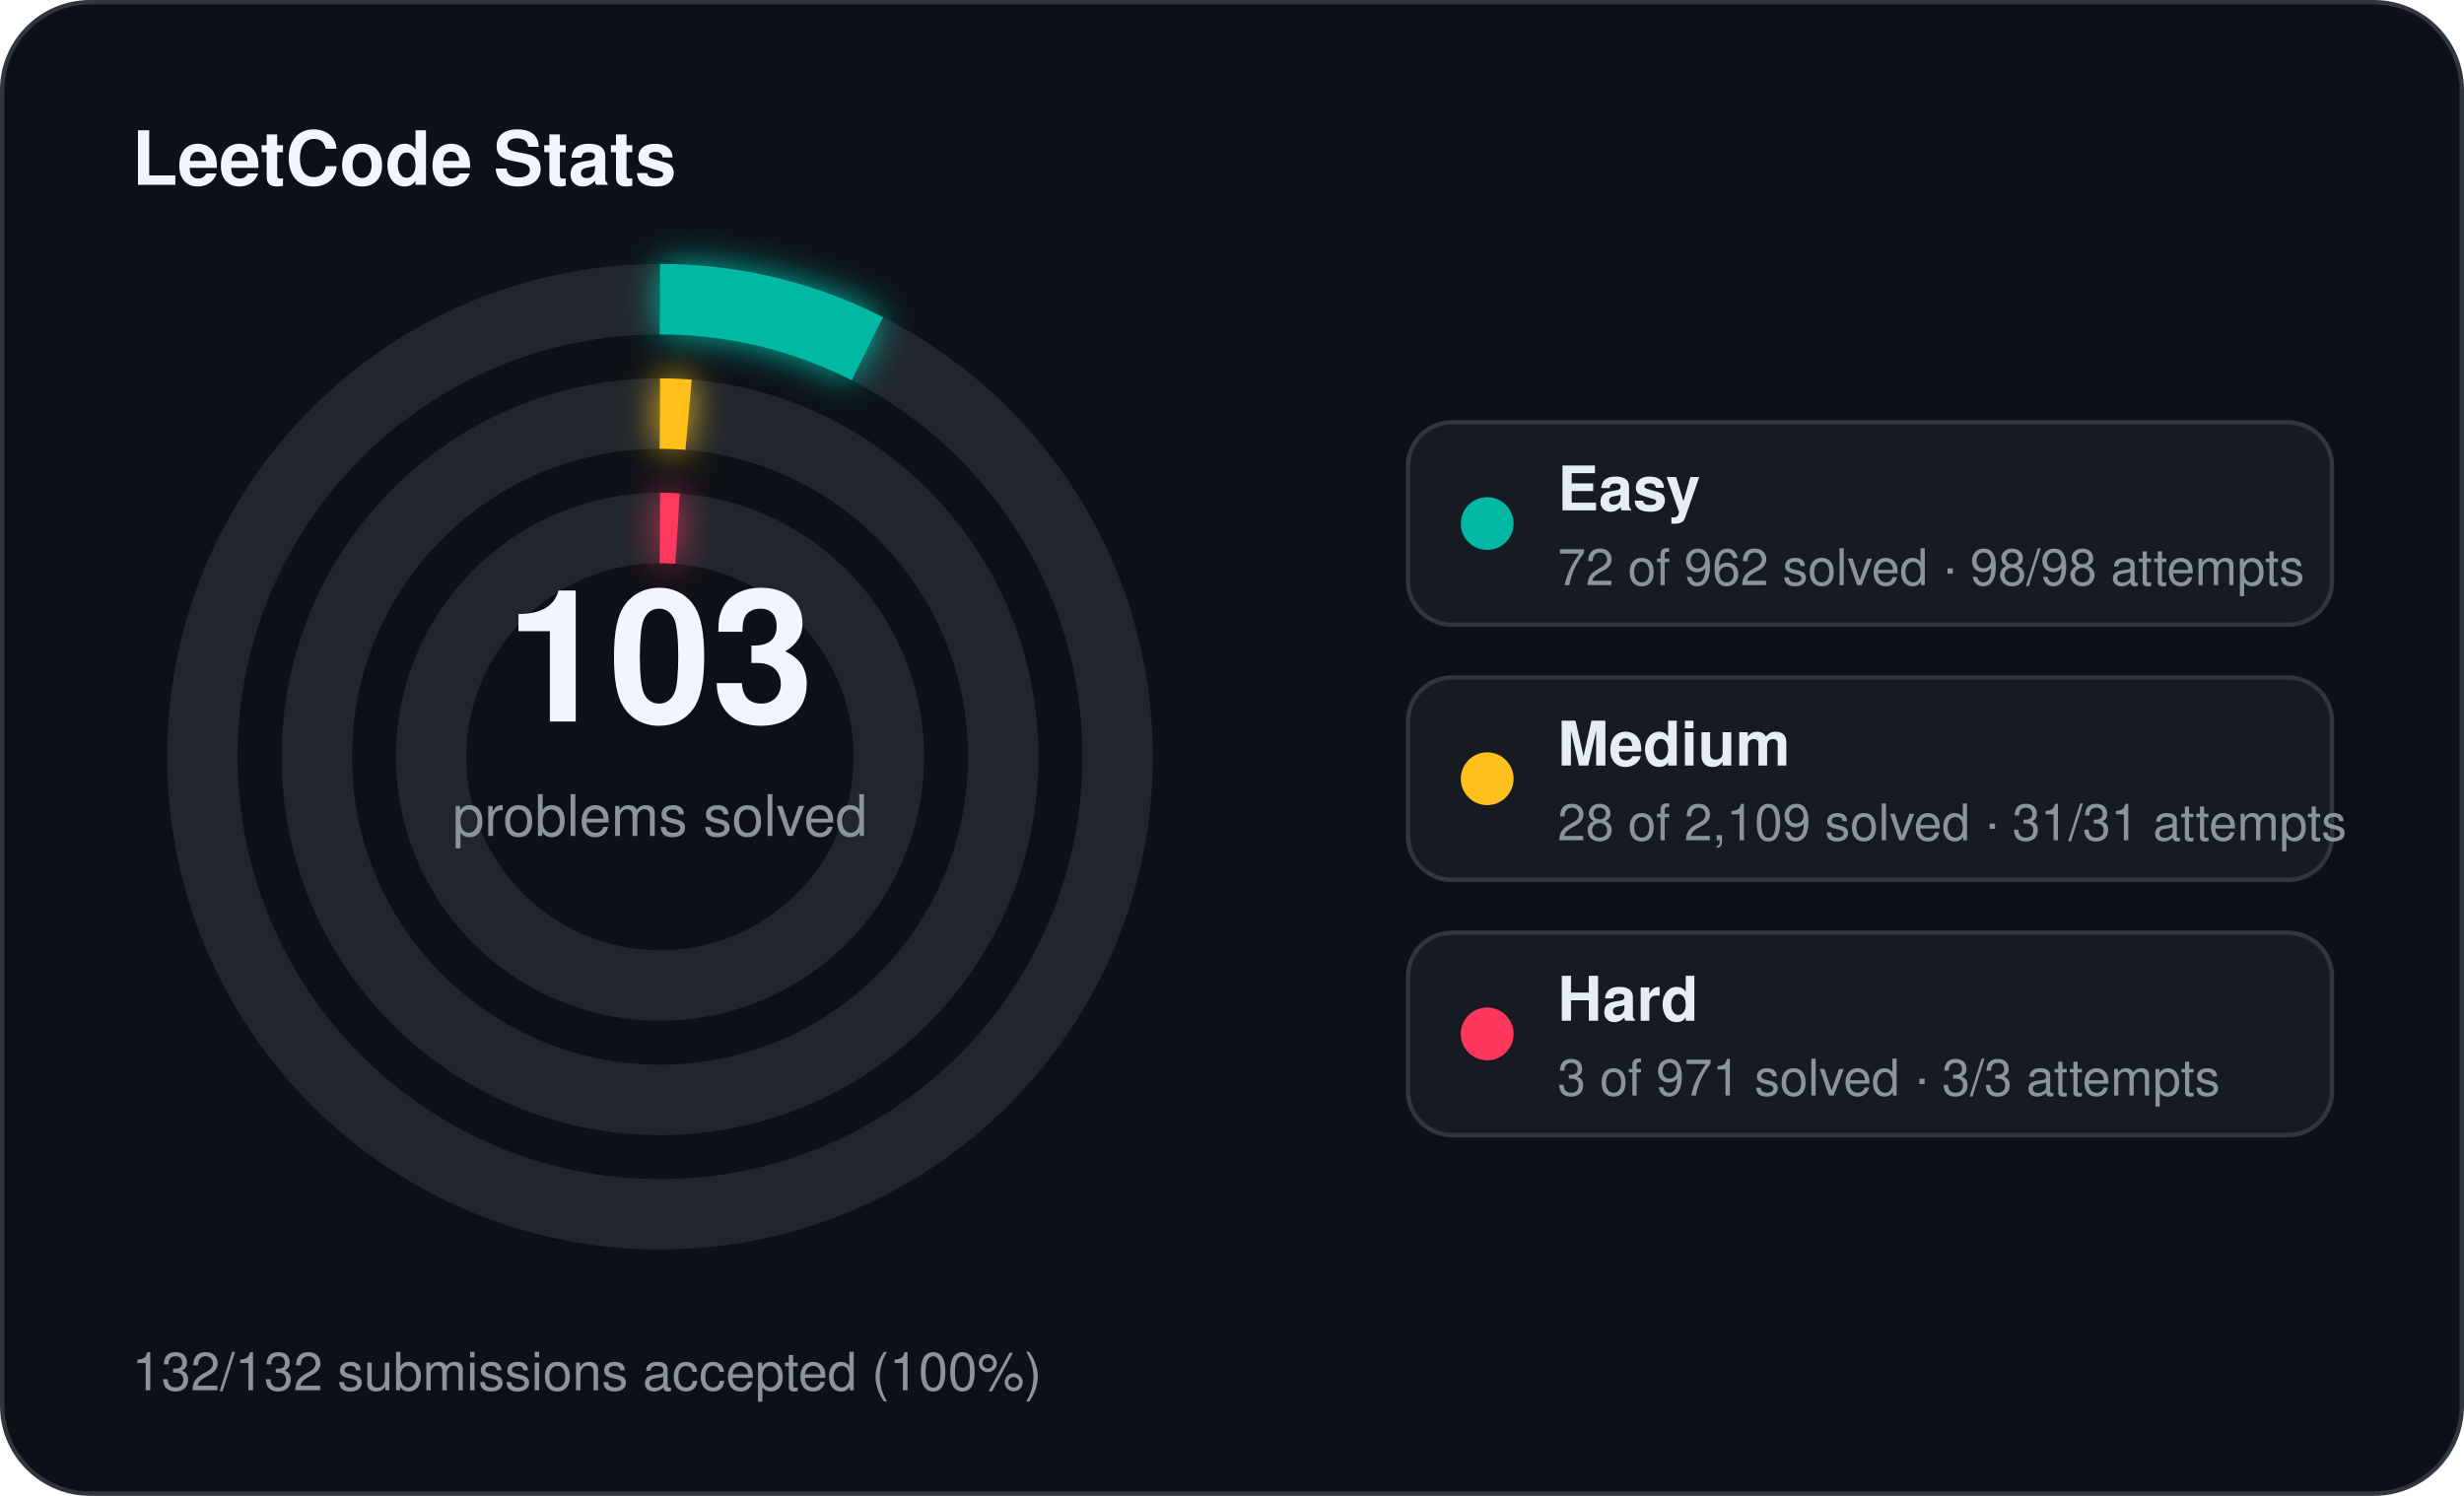
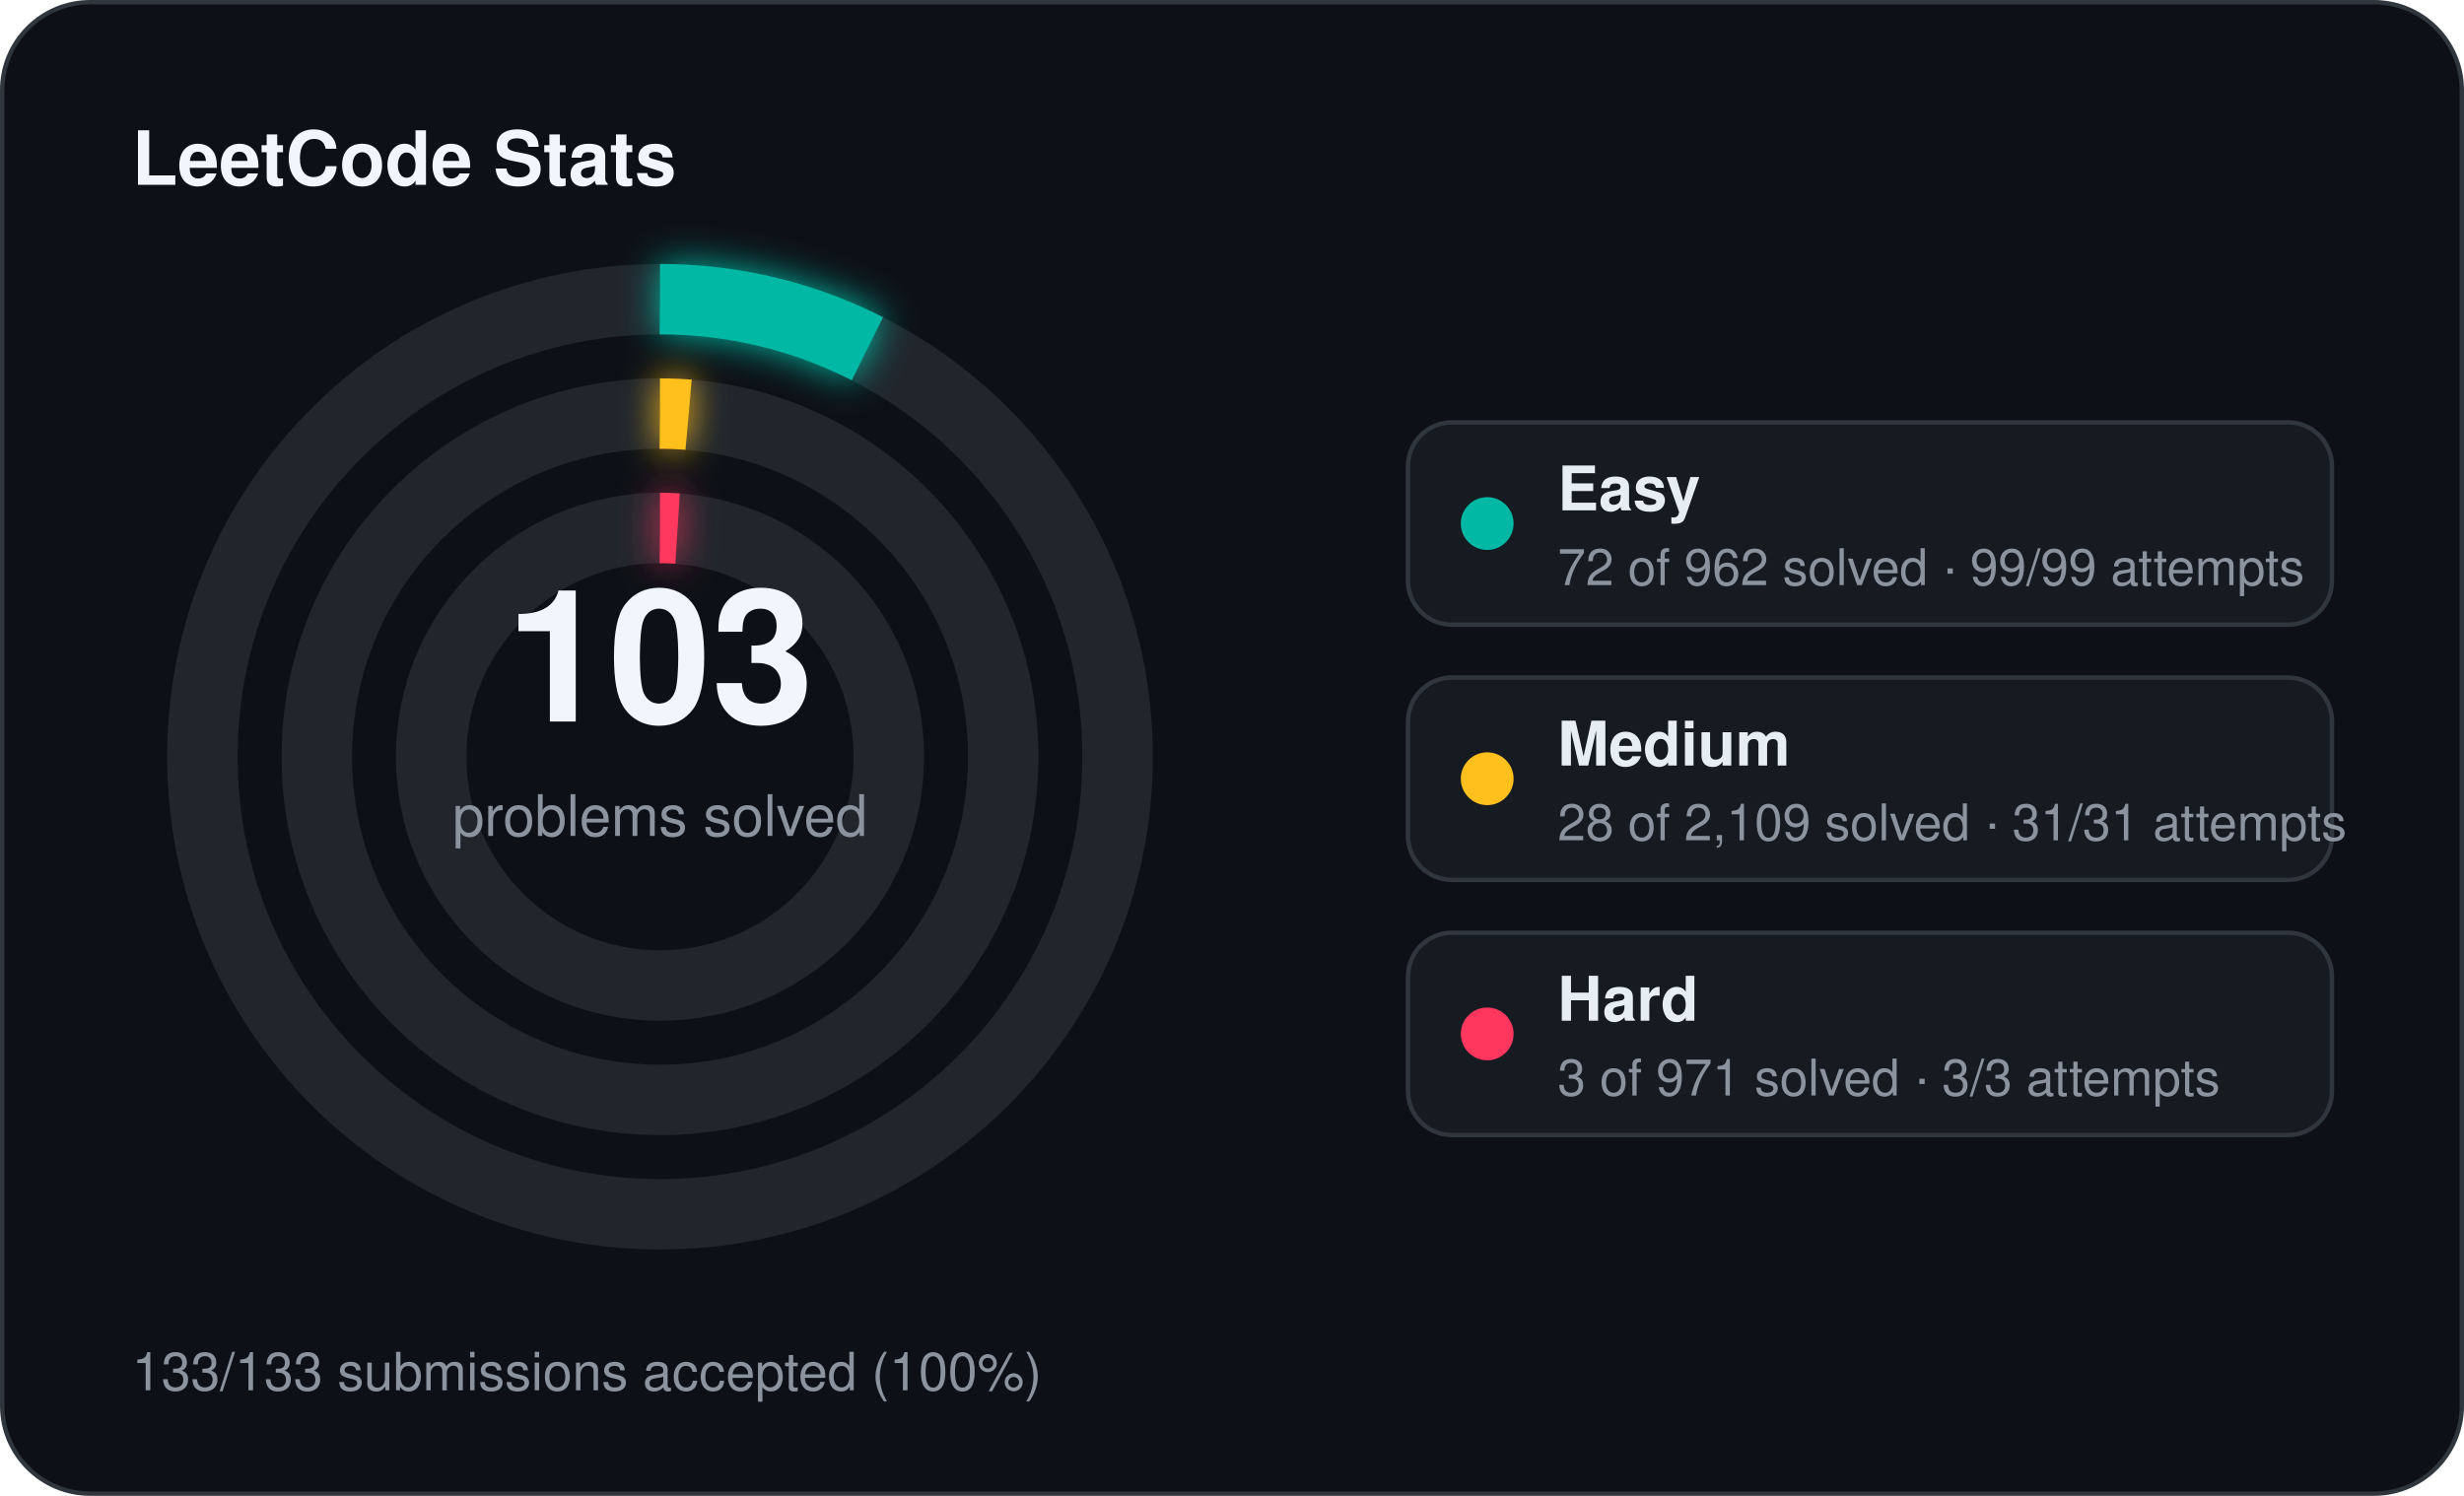
<svg xmlns="http://www.w3.org/2000/svg" width="560" height="340" viewBox="0 0 560 340">
  <defs>
    <filter id="stats-glow" x="-60%" y="-60%" width="220%" height="220%">
      <feGaussianBlur stdDeviation="4" result="blur" />
      <feMerge>
        <feMergeNode in="blur" />
        <feMergeNode in="SourceGraphic" />
      </feMerge>
    </filter>
  </defs>
  <rect x="0.5" y="0.5" width="559" height="339" rx="20" fill="#0d1117" stroke="#30363d" stroke-width="1" />
  <text x="30" y="42" fill="#f0f6fc" font-family="Segoe UI, Helvetica, Arial, sans-serif" font-size="17" font-weight="700">LeetCode Stats</text>
  <circle cx="150" cy="172" r="104" fill="none" stroke="#21262d" stroke-width="16" />
  <circle cx="150" cy="172" r="104" fill="none" stroke="#00b8a3" stroke-width="16" stroke-linecap="butt" stroke-dasharray="48.91 653.45" transform="rotate(-90 150 172)" filter="url(#stats-glow)" />
  <circle cx="150" cy="172" r="78" fill="none" stroke="#21262d" stroke-width="16" />
  <circle cx="150" cy="172" r="78" fill="none" stroke="#ffc01e" stroke-width="16" stroke-linecap="butt" stroke-dasharray="6.51 490.09" transform="rotate(-90 150 172)" filter="url(#stats-glow)" />
  <circle cx="150" cy="172" r="52" fill="none" stroke="#21262d" stroke-width="16" />
  <circle cx="150" cy="172" r="52" fill="none" stroke="#ff375f" stroke-width="16" stroke-linecap="butt" stroke-dasharray="4.00 326.73" transform="rotate(-90 150 172)" filter="url(#stats-glow)" />
  <text x="150" y="164" text-anchor="middle" fill="#f0f6fc" font-family="Segoe UI, Helvetica, Arial, sans-serif" font-size="42" font-weight="700">103</text>
  <text x="150" y="190" text-anchor="middle" fill="#8b949e" font-family="Segoe UI, Helvetica, Arial, sans-serif" font-size="13">problems solved</text>
  <rect x="320" y="96" width="210" height="46" rx="10" fill="#161b22" stroke="#30363d" stroke-width="1" />
  <circle cx="338" cy="119" r="6" fill="#00b8a3" />
  <text x="354" y="116" fill="#e6edf3" font-family="Segoe UI, Helvetica, Arial, sans-serif" font-size="14" font-weight="600">Easy</text>
-   <text x="354" y="133" fill="#8b949e" font-family="Segoe UI, Helvetica, Arial, sans-serif" font-size="11.5">72 of 962 solved · 98/98 attempts</text>
+   <text x="354" y="133" fill="#8b949e" font-family="Segoe UI, Helvetica, Arial, sans-serif" font-size="11.5">72 of 962 solved · 99/99 attempts</text>
  <rect x="320" y="154" width="210" height="46" rx="10" fill="#161b22" stroke="#30363d" stroke-width="1" />
  <circle cx="338" cy="177" r="6" fill="#ffc01e" />
  <text x="354" y="174" fill="#e6edf3" font-family="Segoe UI, Helvetica, Arial, sans-serif" font-size="14" font-weight="600">Medium</text>
  <text x="354" y="191" fill="#8b949e" font-family="Segoe UI, Helvetica, Arial, sans-serif" font-size="11.5">28 of 2,109 solved · 31/31 attempts</text>
  <rect x="320" y="212" width="210" height="46" rx="10" fill="#161b22" stroke="#30363d" stroke-width="1" />
  <circle cx="338" cy="235" r="6" fill="#ff375f" />
  <text x="354" y="232" fill="#e6edf3" font-family="Segoe UI, Helvetica, Arial, sans-serif" font-size="14" font-weight="600">Hard</text>
  <text x="354" y="249" fill="#8b949e" font-family="Segoe UI, Helvetica, Arial, sans-serif" font-size="11.5">3 of 971 solved · 3/3 attempts</text>
-   <text x="30" y="316" fill="#8b949e" font-family="Segoe UI, Helvetica, Arial, sans-serif" font-size="12">132/132 submissions accepted (100%)</text>
+   <text x="30" y="316" fill="#8b949e" font-family="Segoe UI, Helvetica, Arial, sans-serif" font-size="12">133/133 submissions accepted (100%)</text>
</svg>
